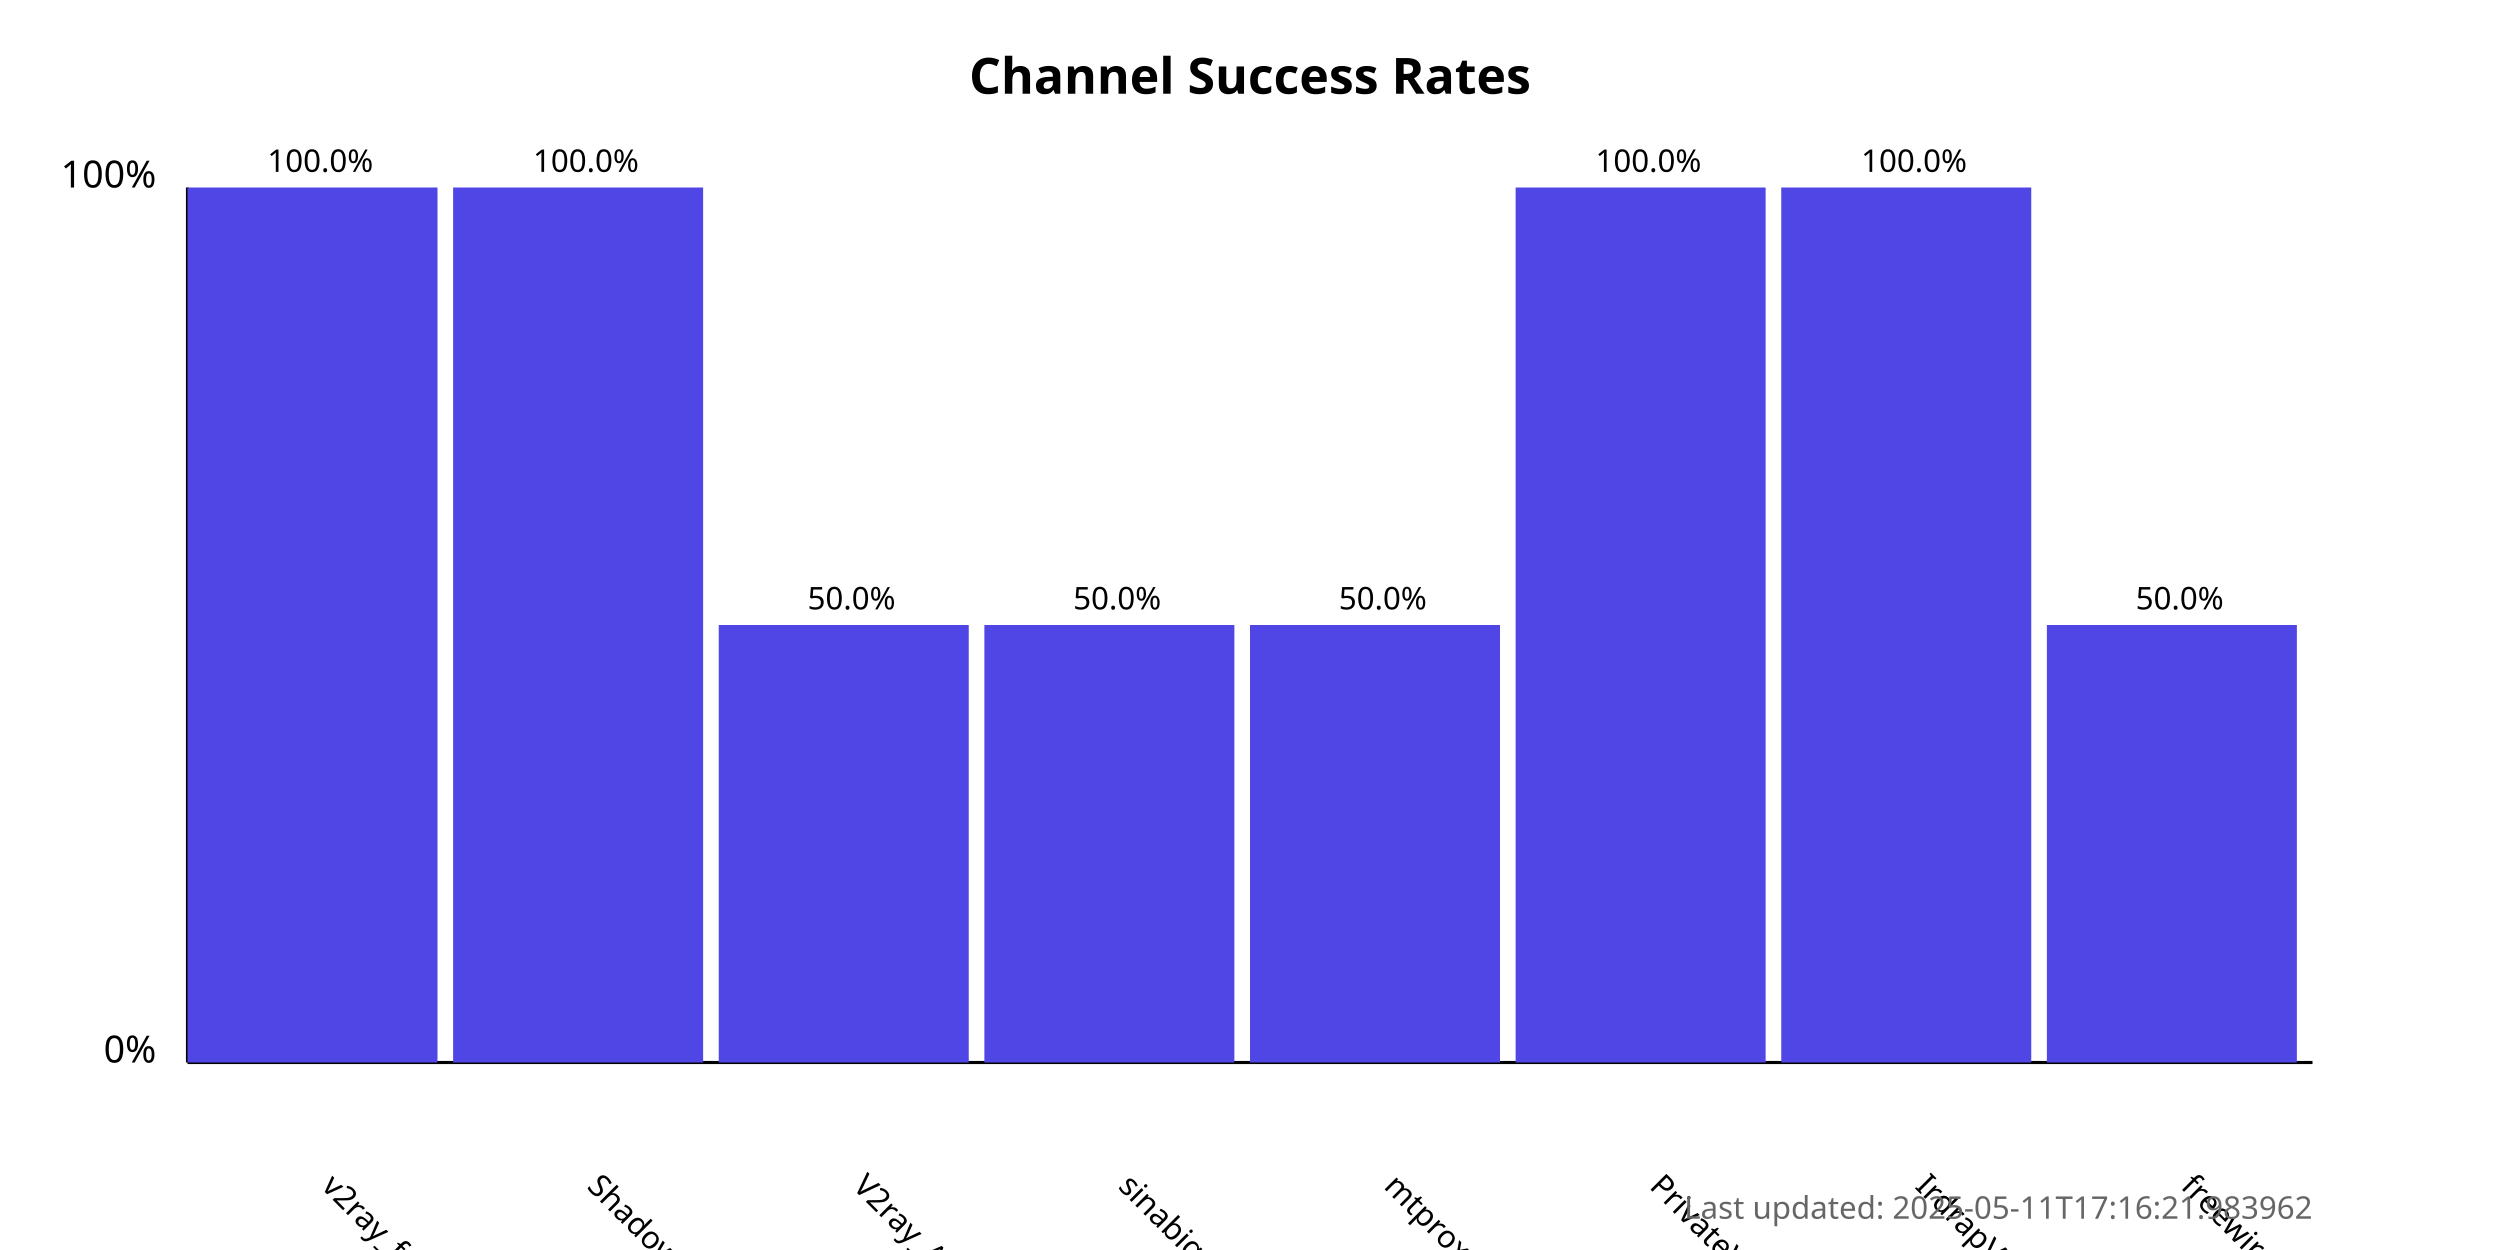
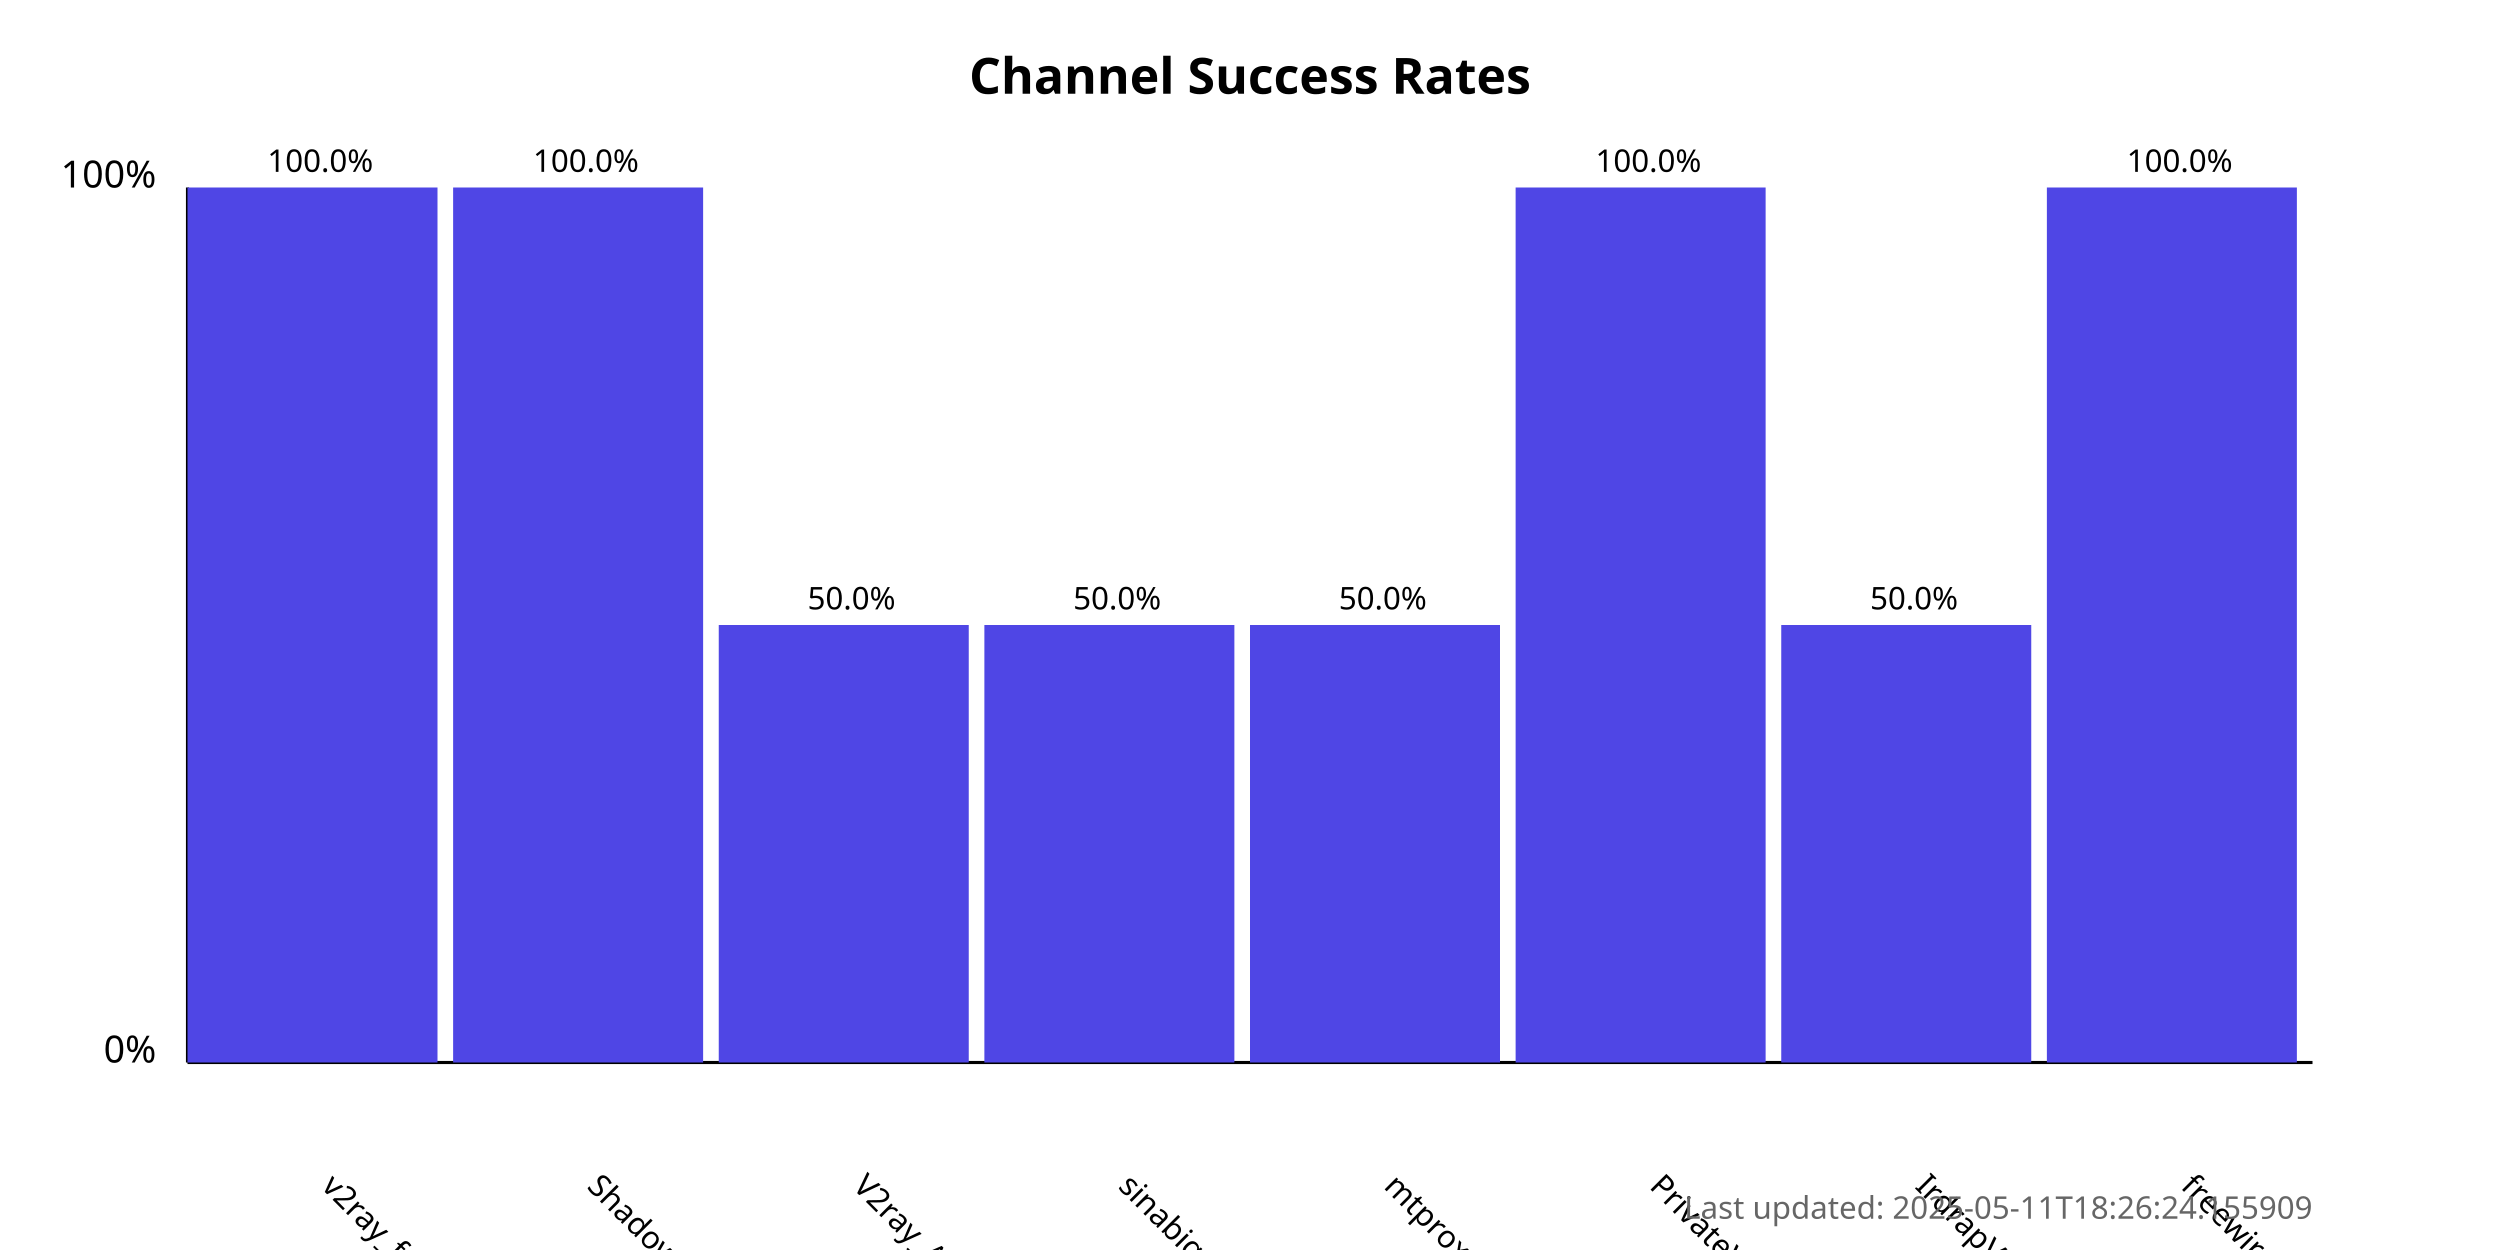
<svg xmlns="http://www.w3.org/2000/svg" width="800" height="400">
  <style>
            .chart-title { font: bold 16px sans-serif; }
            .axis-label { font: 12px sans-serif; }
            .tick-label { font: 10px sans-serif; }
            .bar { fill: #4f46e5; }
            .bar:hover { fill: #6366f1; }
            .timestamp { font: 10px sans-serif; fill: #666; }
        </style>
  <text x="400.0" y="30" text-anchor="middle" class="chart-title">
            Channel Success Rates
        </text>
  <line x1="60" y1="340" x2="60" y2="60" stroke="black" stroke-width="1" />
  <line x1="60" y1="340" x2="740" y2="340" stroke="black" stroke-width="1" />
  <text x="50" y="340" text-anchor="end" class="axis-label">0%</text>
  <text x="50" y="60" text-anchor="end" class="axis-label">100%</text>
  <g>
    <rect x="60" y="60.0" width="80.0" height="280.0" class="bar" />
    <text x="102.5" y="380" transform="rotate(45, 102.5, 380)" text-anchor="start" class="tick-label">
                v2ray_free_conf
            </text>
    <text x="102.5" y="55.0" text-anchor="middle" class="tick-label">
                100.0%
            </text>
  </g>
  <g>
    <rect x="145.0" y="60.0" width="80.0" height="280.0" class="bar" />
    <text x="187.5" y="380" transform="rotate(45, 187.5, 380)" text-anchor="start" class="tick-label">
                ShadowProxy66
            </text>
    <text x="187.5" y="55.0" text-anchor="middle" class="tick-label">
                100.0%
            </text>
  </g>
  <g>
    <rect x="230.0" y="200.0" width="80.0" height="140.0" class="bar" />
    <text x="272.5" y="380" transform="rotate(45, 272.5, 380)" text-anchor="start" class="tick-label">
                V2ray_Alpha
            </text>
    <text x="272.5" y="195.0" text-anchor="middle" class="tick-label">
                50.0%
            </text>
  </g>
  <g>
    <rect x="315.0" y="200.0" width="80.0" height="140.0" class="bar" />
    <text x="357.5" y="380" transform="rotate(45, 357.5, 380)" text-anchor="start" class="tick-label">
                sinabigo
            </text>
    <text x="357.5" y="195.0" text-anchor="middle" class="tick-label">
                50.0%
            </text>
  </g>
  <g>
    <rect x="400.0" y="200.0" width="80.0" height="140.0" class="bar" />
    <text x="442.5" y="380" transform="rotate(45, 442.5, 380)" text-anchor="start" class="tick-label">
                mtproxy_lists
            </text>
    <text x="442.5" y="195.0" text-anchor="middle" class="tick-label">
                50.0%
            </text>
  </g>
  <g>
    <rect x="485.0" y="60.0" width="80.0" height="280.0" class="bar" />
    <text x="527.5" y="380" transform="rotate(45, 527.5, 380)" text-anchor="start" class="tick-label">
                PrivateVPNs
            </text>
    <text x="527.5" y="55.0" text-anchor="middle" class="tick-label">
                100.0%
            </text>
  </g>
  <g>
-     <rect x="570.0" y="60.0" width="80.0" height="280.0" class="bar" />
+     <rect x="570.0" y="200.0" width="80.0" height="140.0" class="bar" />
    <text x="612.5" y="380" transform="rotate(45, 612.5, 380)" text-anchor="start" class="tick-label">
                IrdrapVPNnews
            </text>
-     <text x="612.5" y="55.0" text-anchor="middle" class="tick-label">
+     <text x="612.5" y="195.0" text-anchor="middle" class="tick-label">
+                 50.0%
+             </text>
+   </g>
+   <g>
+     <rect x="655.0" y="60.0" width="80.0" height="280.0" class="bar" />
+     <text x="697.5" y="380" transform="rotate(45, 697.5, 380)" text-anchor="start" class="tick-label">
+                 freewireguard
+             </text>
+     <text x="697.5" y="55.0" text-anchor="middle" class="tick-label">
                100.0%
            </text>
  </g>
-   <g>
-     <rect x="655.0" y="200.0" width="80.0" height="140.0" class="bar" />
-     <text x="697.5" y="380" transform="rotate(45, 697.5, 380)" text-anchor="start" class="tick-label">
-                 freewireguard
-             </text>
-     <text x="697.5" y="195.0" text-anchor="middle" class="tick-label">
-                 50.0%
-             </text>
-   </g>
  <text x="740" y="390" text-anchor="end" class="timestamp">
-             Last updated: 2025-05-11T17:16:21.983962
+             Last updated: 2025-05-11T18:26:24.155909
        </text>
</svg>
